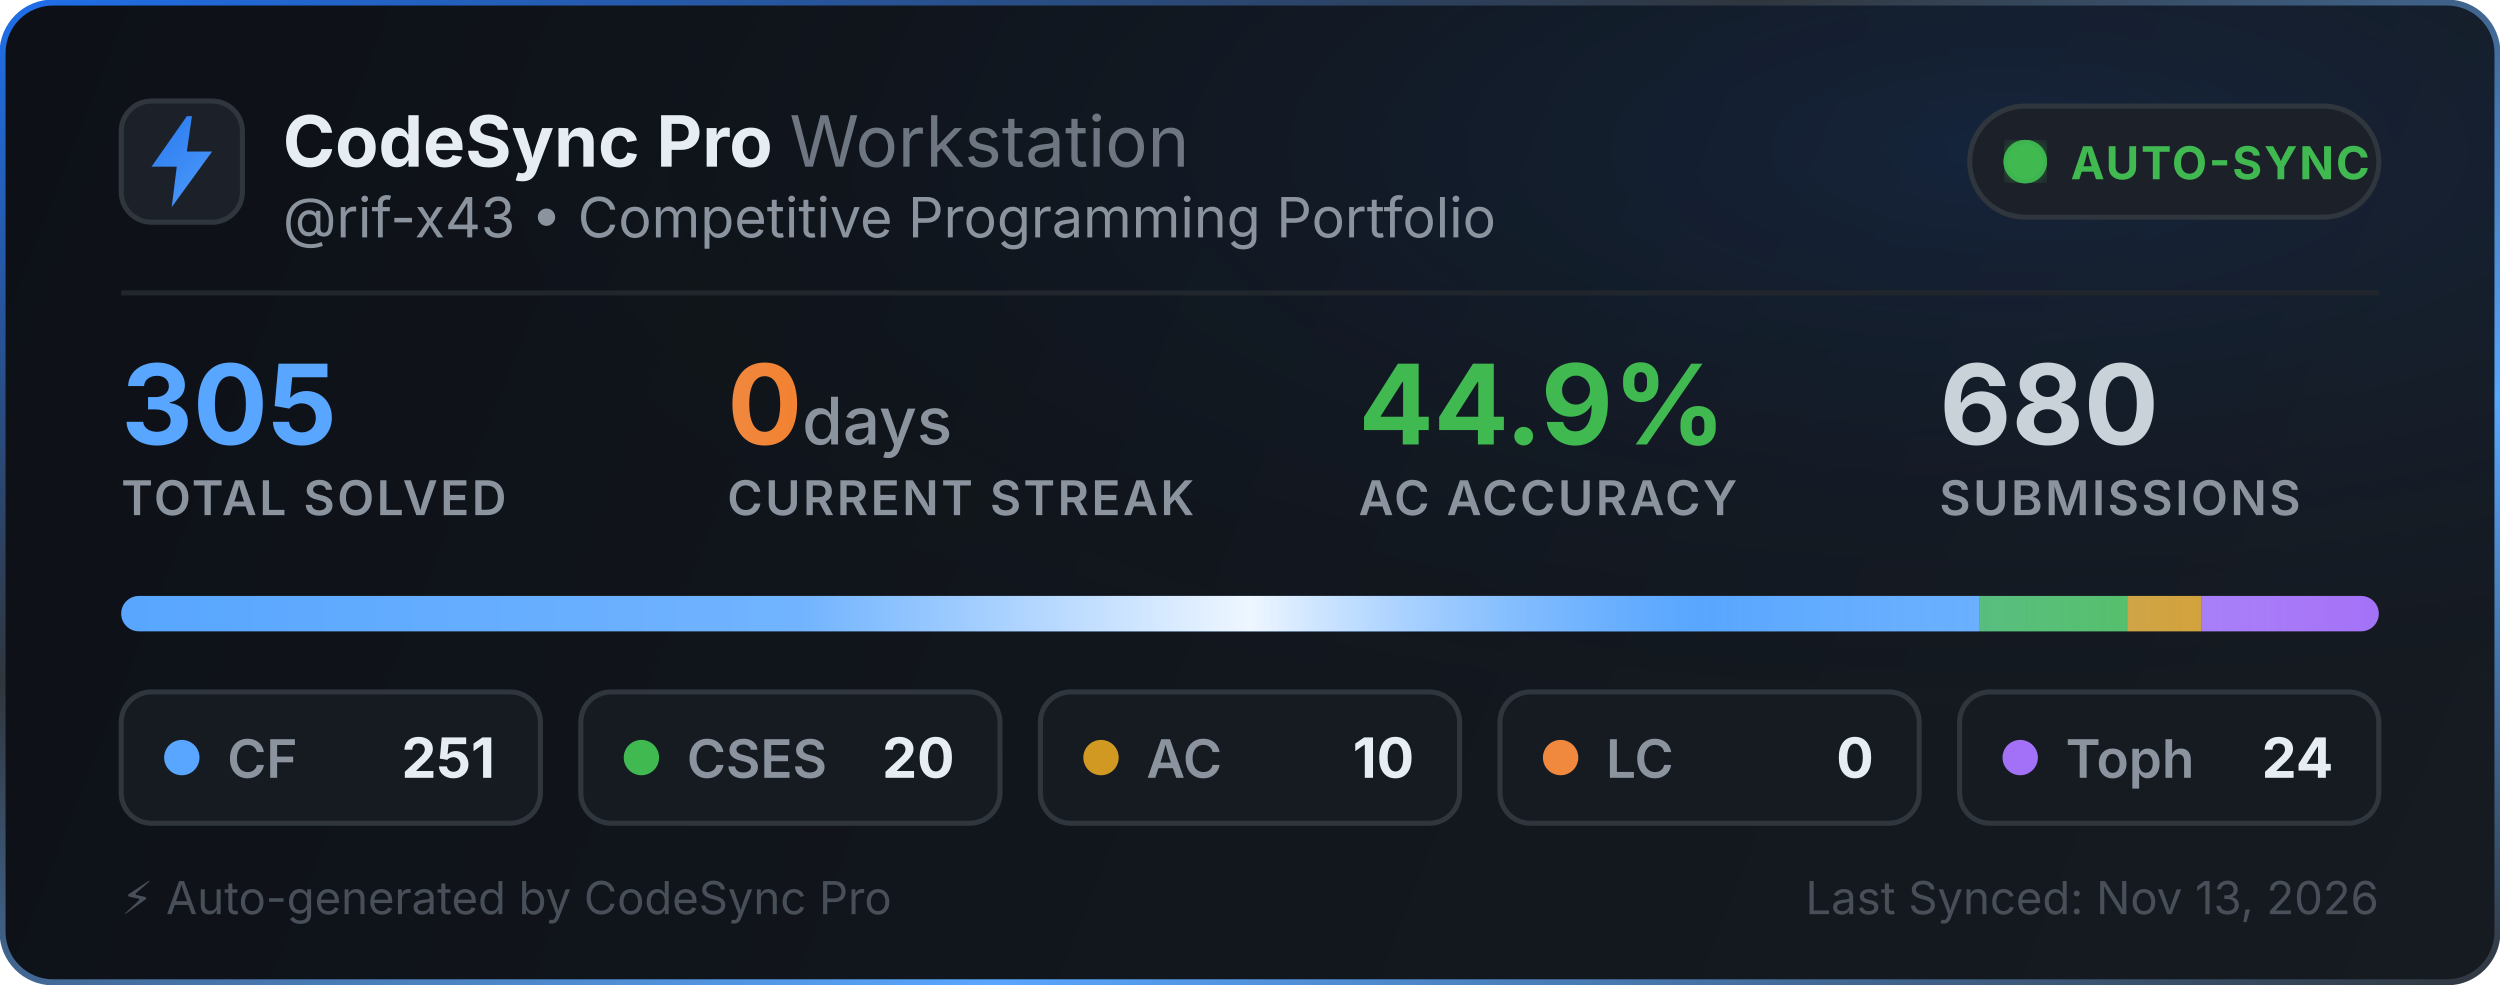
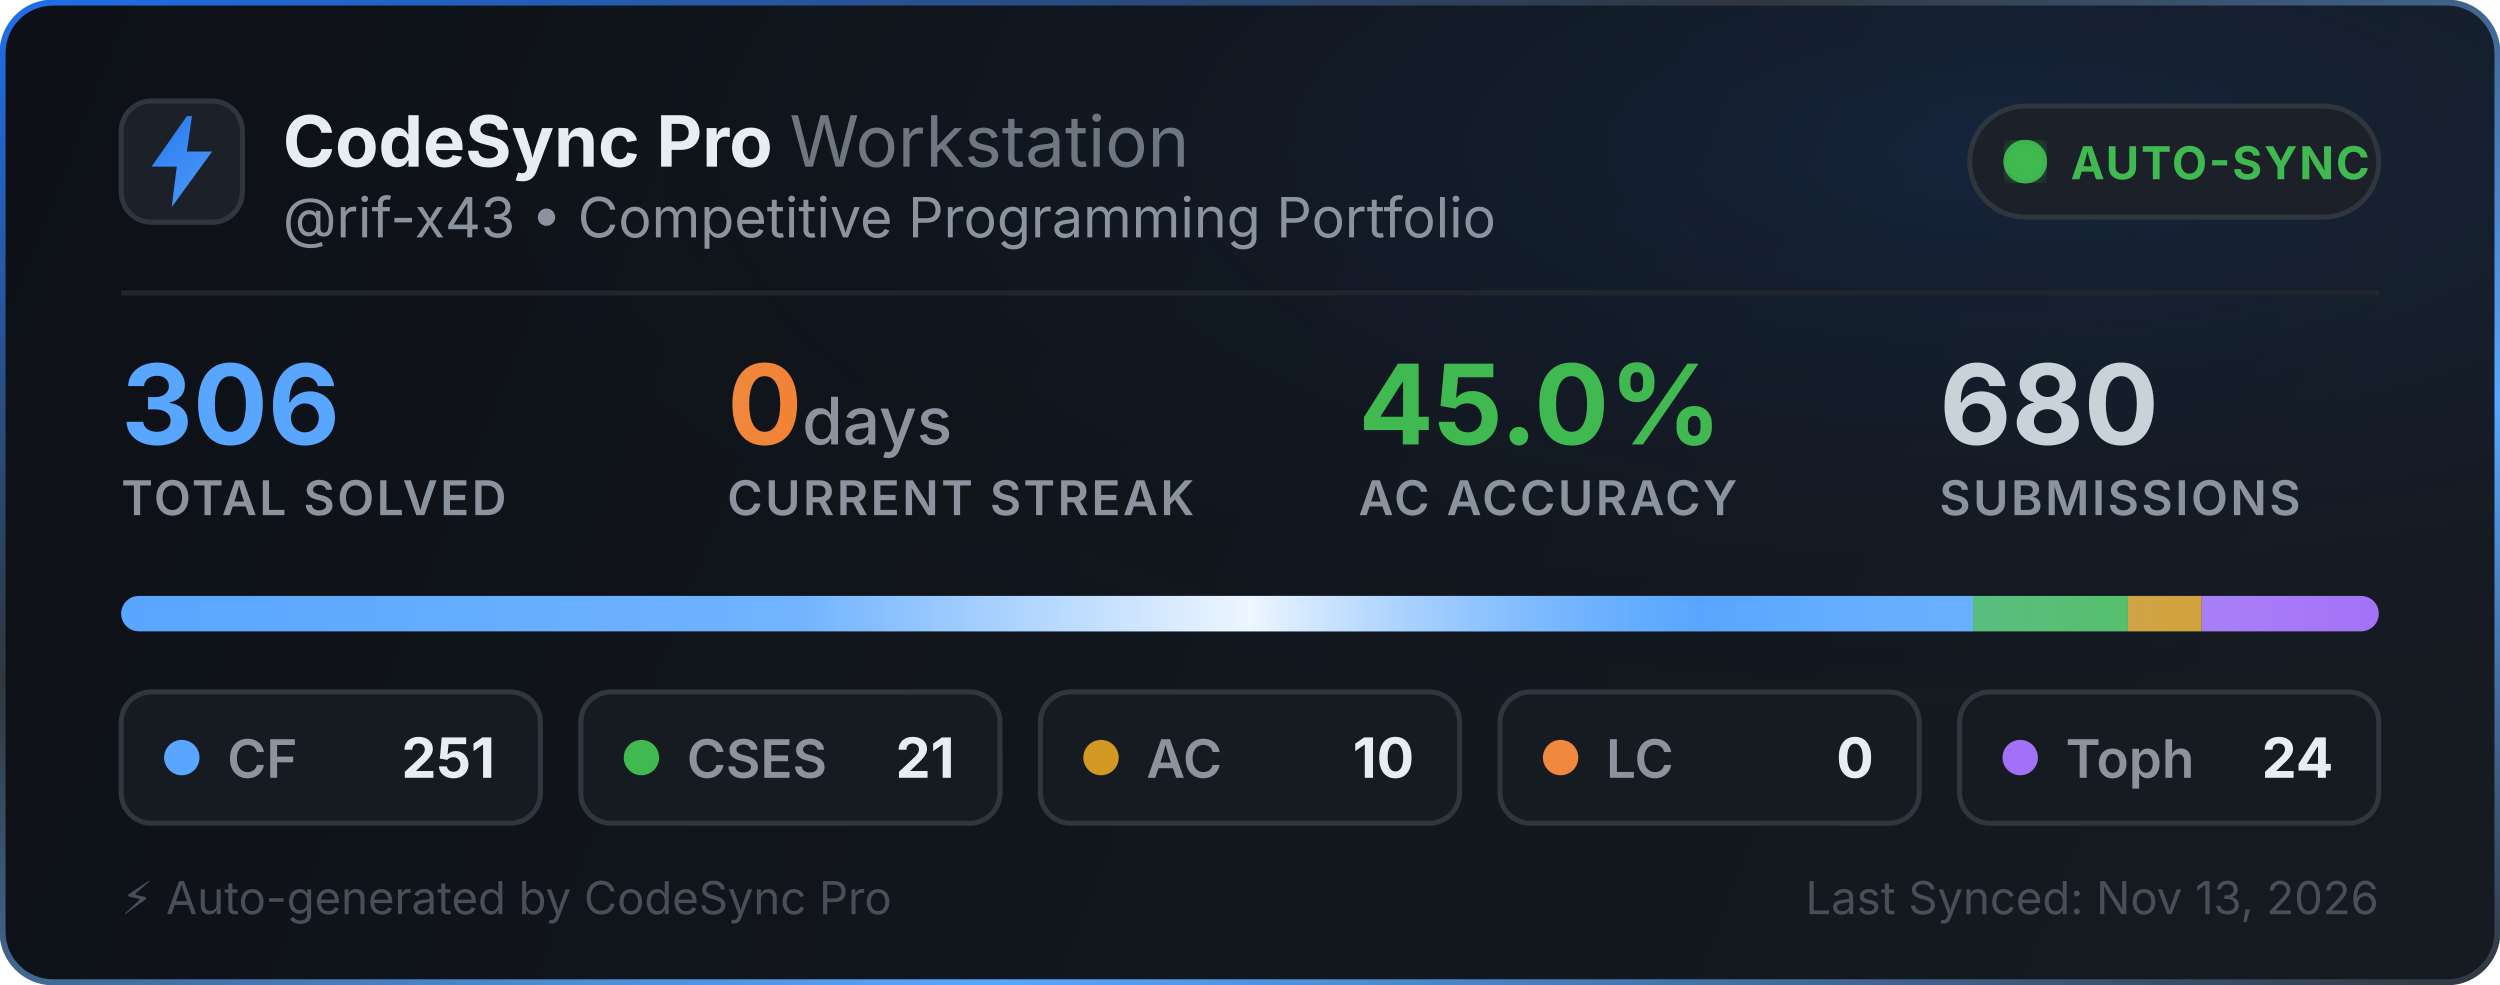
<svg xmlns="http://www.w3.org/2000/svg" width="495" height="195" viewBox="0 0 495 195" fill="none">
  <defs>
    <linearGradient id="bg" x1="0" y1="0" x2="495" y2="195" gradientUnits="userSpaceOnUse">
      <stop offset="0%" stop-color="#0d1117" />
      <stop offset="100%" stop-color="#161b22" />
    </linearGradient>
    <linearGradient id="border-flow" x1="0%" y1="0%" x2="100%" y2="100%">
      <stop offset="0%" stop-color="#1f6feb">
        <animate attributeName="stop-color" values="#1f6feb; #58a6ff; #3fb950; #1f6feb" dur="6s" repeatCount="indefinite" />
      </stop>
      <stop offset="35%" stop-color="#30363d">
        <animate attributeName="stop-color" values="#30363d; #1f6feb; #30363d; #30363d" dur="6s" repeatCount="indefinite" />
      </stop>
      <stop offset="70%" stop-color="#58a6ff">
        <animate attributeName="stop-color" values="#58a6ff; #3fb950; #1f6feb; #58a6ff" dur="6s" repeatCount="indefinite" />
      </stop>
      <stop offset="100%" stop-color="#30363d">
        <animate attributeName="stop-color" values="#30363d; #30363d; #58a6ff; #30363d" dur="6s" repeatCount="indefinite" />
      </stop>
    </linearGradient>
    <radialGradient id="aurora" cx="80%" cy="15%" r="65%">
      <stop offset="0%" stop-color="#1f6feb" stop-opacity="0.14">
        <animate attributeName="stop-opacity" values="0.06; 0.22; 0.06" dur="3.5s" repeatCount="indefinite" />
      </stop>
      <stop offset="100%" stop-color="#0d1117" stop-opacity="0" />
    </radialGradient>
    <linearGradient id="icon-grad" x1="0" y1="0" x2="24" y2="24" gradientUnits="userSpaceOnUse">
      <stop offset="0%" stop-color="#1f6feb">
        <animate attributeName="stop-color" values="#1f6feb; #58a6ff; #388bfd; #1f6feb" dur="2.5s" repeatCount="indefinite" />
      </stop>
      <stop offset="100%" stop-color="#58a6ff">
        <animate attributeName="stop-color" values="#58a6ff; #79c0ff; #1f6feb; #58a6ff" dur="2.5s" repeatCount="indefinite" />
      </stop>
    </linearGradient>
    <linearGradient id="streak-flame" x1="0%" y1="0%" x2="100%" y2="0%">
      <stop offset="0%" stop-color="#f0883e">
        <animate attributeName="stop-color" values="#f0883e; #ff7b72; #f97316; #f0883e" dur="2.2s" repeatCount="indefinite" />
      </stop>
      <stop offset="100%" stop-color="#f97316">
        <animate attributeName="stop-color" values="#f97316; #f0883e; #ff7b72; #f97316" dur="2.2s" repeatCount="indefinite" />
      </stop>
    </linearGradient>
    <linearGradient id="laser-sweep" x1="0%" y1="0%" x2="100%" y2="0%">
      <stop offset="0%" stop-color="#ffffff" stop-opacity="0" />
      <stop offset="30%" stop-color="#ffffff" stop-opacity="0.15" />
      <stop offset="50%" stop-color="#ffffff" stop-opacity="0.9" />
      <stop offset="70%" stop-color="#58a6ff" stop-opacity="0.45" />
      <stop offset="100%" stop-color="#ffffff" stop-opacity="0" />
      <animate attributeName="x1" values="-150%; 150%" dur="2.4s" repeatCount="indefinite" />
      <animate attributeName="x2" values="-50%; 250%" dur="2.4s" repeatCount="indefinite" />
    </linearGradient>
    <clipPath id="bar-clip">
      <rect x="24" y="118" width="447" height="7" rx="3.5" />
    </clipPath>
    <filter id="glow">
      <feGaussianBlur stdDeviation="2" result="blur" />
      <feMerge>
        <feMergeNode in="blur" />
        <feMergeNode in="SourceGraphic" />
      </feMerge>
    </filter>
  </defs>
  <style>
    .title { font-family: -apple-system, BlinkMacSystemFont, "Segoe UI", Inter, Helvetica, Arial, sans-serif; font-size: 14px; font-weight: 700; fill: #e6edf3; }
    .subtitle { font-family: -apple-system, BlinkMacSystemFont, "Segoe UI", Inter, Helvetica, Arial, sans-serif; font-size: 11px; fill: #8b949e; }
    .stat-val { font-family: -apple-system, BlinkMacSystemFont, "Segoe UI", Inter, Helvetica, Arial, sans-serif; font-weight: 700; }
    .stat-lbl { font-family: -apple-system, BlinkMacSystemFont, "Segoe UI", Inter, Helvetica, Arial, sans-serif; font-size: 9.5px; font-weight: 600; fill: #8b949e; letter-spacing: 0.5px; }
  </style>
  <rect x="0.5" y="0.5" width="494" height="194" rx="10" fill="url(#bg)" stroke="url(#border-flow)" stroke-width="1.2" />
  <rect x="1" y="1" width="493" height="193" rx="10" fill="url(#aurora)" pointer-events="none" />
  <g transform="translate(24, 20)">
    <rect width="24" height="24" rx="6" fill="#1c2129" stroke="#30363d" stroke-width="1" />
    <path d="M13 3L6 13h5l-1 8 8-11h-5l1-7z" fill="url(#icon-grad)" />
  </g>
  <g>
    <text x="56" y="33" class="title">CodeSync Pro <tspan font-weight="400" fill="#6e7681">Workstation</tspan>
    </text>
    <text x="56" y="47" class="subtitle">@rif-x43 • Competitive Programming Portfolio</text>
  </g>
  <g transform="translate(390, 21)">
    <rect width="81" height="22" rx="11" fill="#1c2129" stroke="#30363d" stroke-width="1" />
    <circle cx="11" cy="11" r="3.5" fill="#3fb950" filter="url(#glow)" />
    <circle cx="11" cy="11" r="3.5" fill="none" stroke="#3fb950" stroke-width="1.6" opacity="0.8">
      <animate attributeName="r" values="3.5; 10" dur="2s" repeatCount="indefinite" />
      <animate attributeName="opacity" values="0.85; 0" dur="2s" repeatCount="indefinite" />
      <animate attributeName="stroke-width" values="1.6; 0.2" dur="2s" repeatCount="indefinite" />
    </circle>
    <circle cx="11" cy="11" r="3.5" fill="none" stroke="#3fb950" stroke-width="1.6" opacity="0.8">
      <animate attributeName="r" values="3.5; 10" dur="2s" begin="1s" repeatCount="indefinite" />
      <animate attributeName="opacity" values="0.85; 0" dur="2s" begin="1s" repeatCount="indefinite" />
      <animate attributeName="stroke-width" values="1.6; 0.2" dur="2s" begin="1s" repeatCount="indefinite" />
    </circle>
    <text x="20" y="14.5" font-family="-apple-system, BlinkMacSystemFont, Segoe UI, Inter, Helvetica, Arial, sans-serif" font-size="9" font-weight="700" fill="#3fb950" letter-spacing="0.4px">AUTO-SYNC</text>
  </g>
  <line x1="24" y1="58" x2="471" y2="58" stroke="#21262d" stroke-width="1" />
  <g transform="translate(24, 68)">
    <g>
-       <text x="0" y="20" class="stat-val" font-size="22" fill="#58a6ff">305</text>
+       <text x="0" y="20" class="stat-val" font-size="22" fill="#58a6ff">306</text>
      <text x="0" y="34" class="stat-lbl">TOTAL SOLVED</text>
    </g>
    <g>
      <text x="120" y="20" class="stat-val" font-size="22" fill="url(#streak-flame)">0<tspan font-size="13" font-weight="500" fill="#8b949e"> days</tspan>
      </text>
      <text x="120" y="34" class="stat-lbl">CURRENT STREAK</text>
    </g>
    <g>
-       <text x="245" y="20" class="stat-val" font-size="22" fill="#3fb950">44.9%</text>
+       <text x="245" y="20" class="stat-val" font-size="22" fill="#3fb950">45.0%</text>
      <text x="245" y="34" class="stat-lbl">AC ACCURACY</text>
    </g>
    <g>
      <text x="360" y="20" class="stat-val" font-size="22" fill="#c9d1d9">680</text>
      <text x="360" y="34" class="stat-lbl">SUBMISSIONS</text>
    </g>
  </g>
  <g>
    <rect x="24" y="118" width="447" height="7" rx="3.5" fill="#21262d" />
    <g clip-path="url(#bar-clip)">
-       <rect x="24" y="118" width="367.859" height="7" fill="#58a6ff" />
-       <rect x="391.859" y="118" width="29.311" height="7" fill="#3fb950" />
-       <rect x="421.17" y="118" width="14.656" height="7" fill="#d29922" />
-       <rect x="435.826" y="118" width="35.174" height="7" fill="#a371f7" />
+       <rect x="24" y="118" width="366.657" height="7" fill="#58a6ff" />
+       <rect x="390.657" y="118" width="30.676" height="7" fill="#3fb950" />
+       <rect x="421.333" y="118" width="14.608" height="7" fill="#d29922" />
+       <rect x="435.941" y="118" width="35.059" height="7" fill="#a371f7" />
      <rect x="24" y="118" width="447" height="7" fill="url(#laser-sweep)" />
    </g>
  </g>
  <g transform="translate(24, 137)">
    <rect width="83" height="26" rx="6" fill="#161b22" stroke="#30363d" stroke-width="1" />
    <circle cx="12" cy="13" r="3.5" fill="#58a6ff">
      <animate attributeName="r" values="3.0; 4.3; 3.0" dur="2s" repeatCount="indefinite" />
      <animate attributeName="opacity" values="0.75; 1; 0.75" dur="2s" repeatCount="indefinite" />
    </circle>
    <text x="21" y="17" font-family="-apple-system, BlinkMacSystemFont, Segoe UI, Inter, Helvetica, Arial, sans-serif" font-size="10.5" font-weight="600" fill="#8b949e">CF</text>
    <text x="74" y="17" text-anchor="end" font-family="-apple-system, BlinkMacSystemFont, Segoe UI, Inter, Helvetica, Arial, sans-serif" font-size="11" font-weight="700" fill="#e6edf3">251</text>
  </g>
  <g transform="translate(115, 137)">
    <rect width="83" height="26" rx="6" fill="#161b22" stroke="#30363d" stroke-width="1" />
    <circle cx="12" cy="13" r="3.5" fill="#3fb950">
      <animate attributeName="r" values="3.0; 4.3; 3.0" dur="2.25s" repeatCount="indefinite" />
      <animate attributeName="opacity" values="0.75; 1; 0.75" dur="2.25s" repeatCount="indefinite" />
    </circle>
    <text x="21" y="17" font-family="-apple-system, BlinkMacSystemFont, Segoe UI, Inter, Helvetica, Arial, sans-serif" font-size="10.5" font-weight="600" fill="#8b949e">CSES</text>
-     <text x="74" y="17" text-anchor="end" font-family="-apple-system, BlinkMacSystemFont, Segoe UI, Inter, Helvetica, Arial, sans-serif" font-size="11" font-weight="700" fill="#e6edf3">20</text>
+     <text x="74" y="17" text-anchor="end" font-family="-apple-system, BlinkMacSystemFont, Segoe UI, Inter, Helvetica, Arial, sans-serif" font-size="11" font-weight="700" fill="#e6edf3">21</text>
  </g>
  <g transform="translate(206, 137)">
    <rect width="83" height="26" rx="6" fill="#161b22" stroke="#30363d" stroke-width="1" />
    <circle cx="12" cy="13" r="3.5" fill="#d29922">
      <animate attributeName="r" values="3.0; 4.3; 3.0" dur="2.5s" repeatCount="indefinite" />
      <animate attributeName="opacity" values="0.75; 1; 0.75" dur="2.5s" repeatCount="indefinite" />
    </circle>
    <text x="21" y="17" font-family="-apple-system, BlinkMacSystemFont, Segoe UI, Inter, Helvetica, Arial, sans-serif" font-size="10.5" font-weight="600" fill="#8b949e">AC</text>
    <text x="74" y="17" text-anchor="end" font-family="-apple-system, BlinkMacSystemFont, Segoe UI, Inter, Helvetica, Arial, sans-serif" font-size="11" font-weight="700" fill="#e6edf3">10</text>
  </g>
  <g transform="translate(297, 137)">
    <rect width="83" height="26" rx="6" fill="#161b22" stroke="#30363d" stroke-width="1" />
    <circle cx="12" cy="13" r="3.5" fill="#f0883e">
      <animate attributeName="r" values="3.0; 4.3; 3.0" dur="2.75s" repeatCount="indefinite" />
      <animate attributeName="opacity" values="0.75; 1; 0.75" dur="2.75s" repeatCount="indefinite" />
    </circle>
    <text x="21" y="17" font-family="-apple-system, BlinkMacSystemFont, Segoe UI, Inter, Helvetica, Arial, sans-serif" font-size="10.5" font-weight="600" fill="#8b949e">LC</text>
    <text x="74" y="17" text-anchor="end" font-family="-apple-system, BlinkMacSystemFont, Segoe UI, Inter, Helvetica, Arial, sans-serif" font-size="11" font-weight="700" fill="#e6edf3">0</text>
  </g>
  <g transform="translate(388, 137)">
    <rect width="83" height="26" rx="6" fill="#161b22" stroke="#30363d" stroke-width="1" />
    <circle cx="12" cy="13" r="3.5" fill="#a371f7">
      <animate attributeName="r" values="3.0; 4.3; 3.0" dur="3s" repeatCount="indefinite" />
      <animate attributeName="opacity" values="0.75; 1; 0.75" dur="3s" repeatCount="indefinite" />
    </circle>
    <text x="21" y="17" font-family="-apple-system, BlinkMacSystemFont, Segoe UI, Inter, Helvetica, Arial, sans-serif" font-size="10.5" font-weight="600" fill="#8b949e">Toph</text>
    <text x="74" y="17" text-anchor="end" font-family="-apple-system, BlinkMacSystemFont, Segoe UI, Inter, Helvetica, Arial, sans-serif" font-size="11" font-weight="700" fill="#e6edf3">24</text>
  </g>
  <text x="24" y="181" font-family="-apple-system, BlinkMacSystemFont, Segoe UI, Inter, Helvetica, Arial, sans-serif" font-size="9" fill="#484f58">⚡ Auto-generated by CodeSync Pro</text>
  <text x="471" y="181" text-anchor="end" font-family="-apple-system, BlinkMacSystemFont, Segoe UI, Inter, Helvetica, Arial, sans-serif" font-size="9" fill="#484f58">Last Synced: Nov 13, 2026</text>
</svg>
